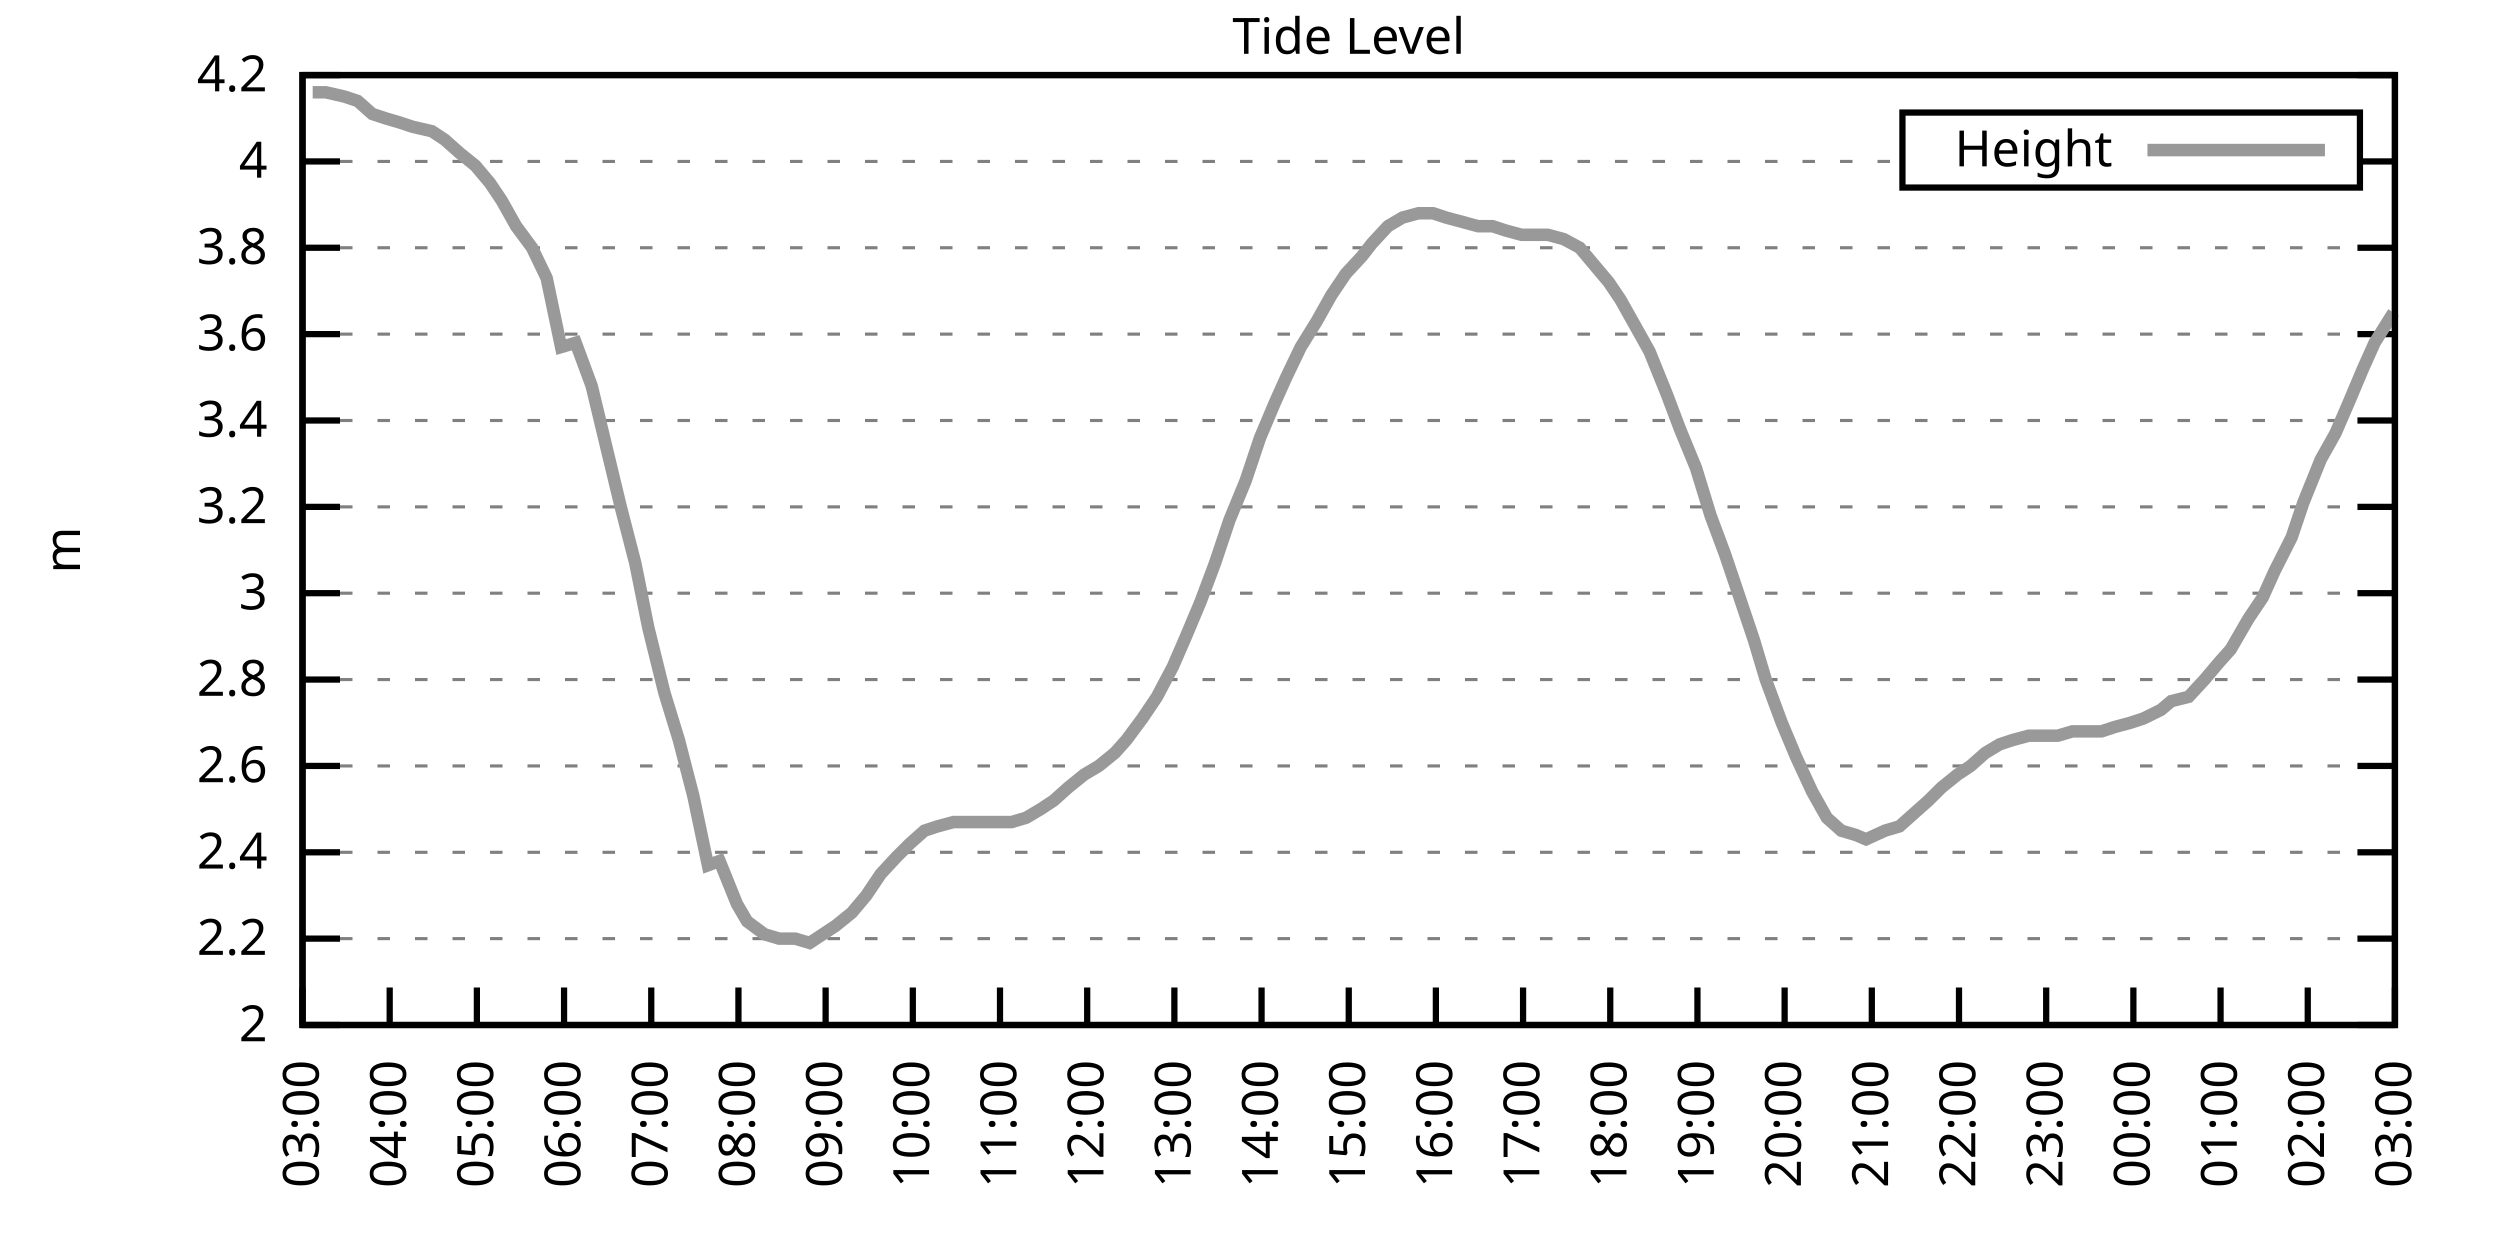
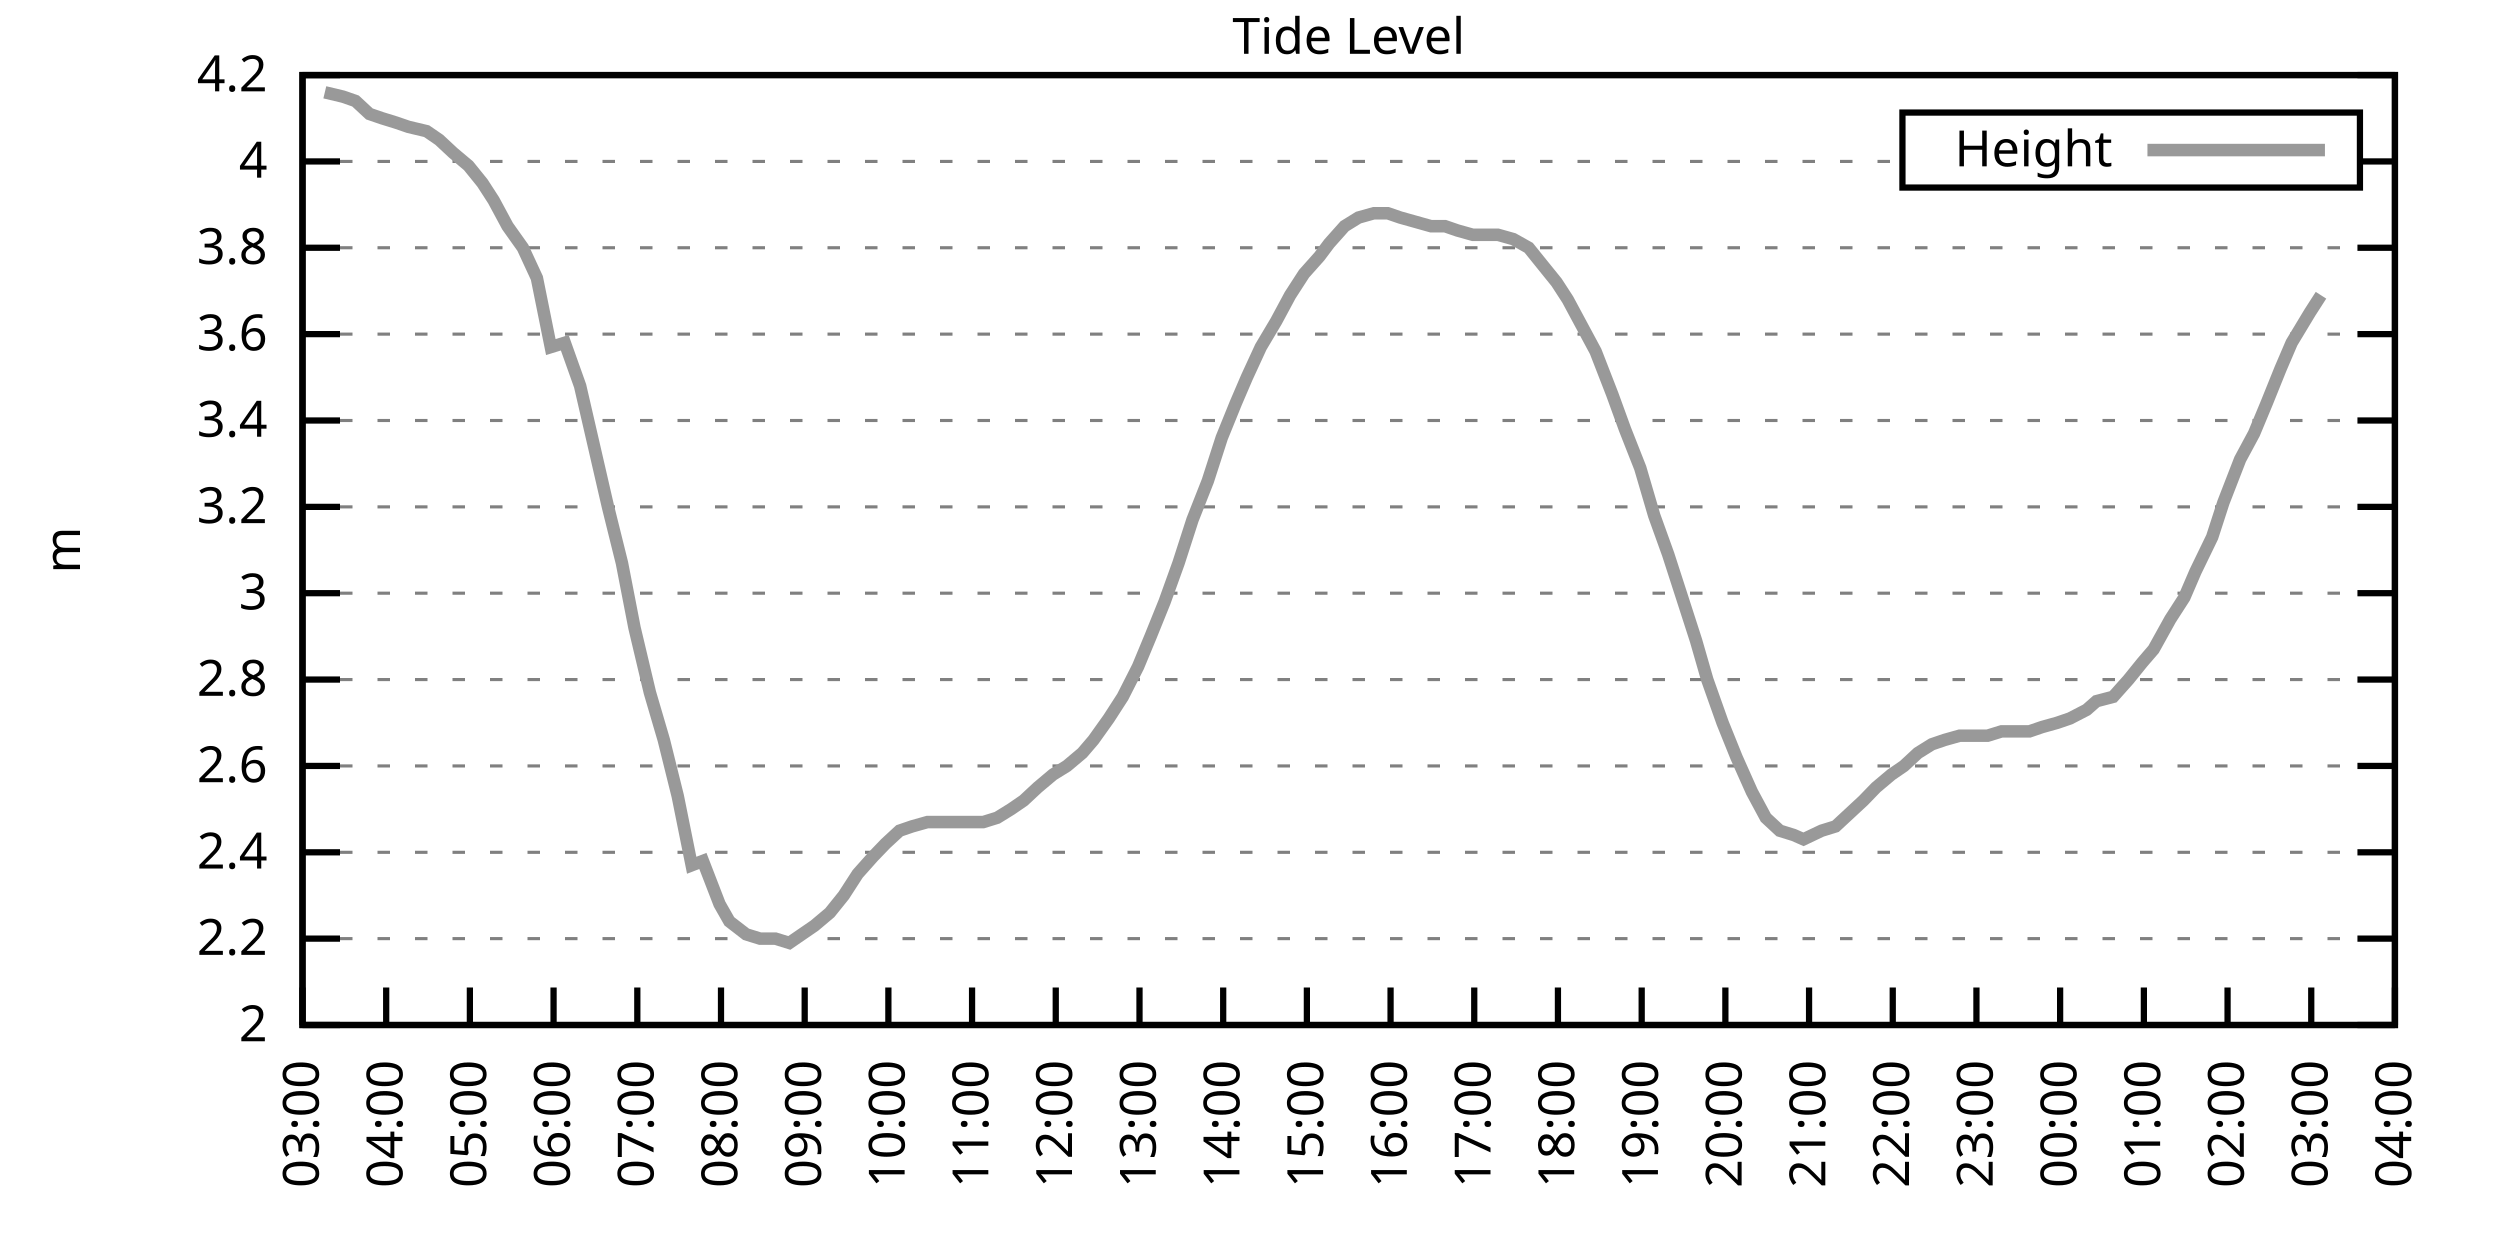
<svg xmlns="http://www.w3.org/2000/svg" xmlns:xlink="http://www.w3.org/1999/xlink" width="400" height="200" viewBox="0 0 400 200">
  <g id="gnuplot_canvas">
    <rect x="0" y="0" width="400" height="200" fill="none" />
    <defs>
      <circle id="gpDot" r="0.5" stroke-width="0.5" stroke="currentColor" />
      <path id="gpPt0" stroke-width="0.333" stroke="currentColor" d="M-1,0 h2 M0,-1 v2" />
      <path id="gpPt1" stroke-width="0.333" stroke="currentColor" d="M-1,-1 L1,1 M1,-1 L-1,1" />
      <path id="gpPt2" stroke-width="0.333" stroke="currentColor" d="M-1,0 L1,0 M0,-1 L0,1 M-1,-1 L1,1 M-1,1 L1,-1" />
      <rect id="gpPt3" stroke-width="0.333" stroke="currentColor" x="-1" y="-1" width="2" height="2" />
      <rect id="gpPt4" stroke-width="0.333" stroke="currentColor" fill="currentColor" x="-1" y="-1" width="2" height="2" />
      <circle id="gpPt5" stroke-width="0.333" stroke="currentColor" cx="0" cy="0" r="1" />
      <use xlink:href="#gpPt5" id="gpPt6" fill="currentColor" stroke="none" />
      <path id="gpPt7" stroke-width="0.333" stroke="currentColor" d="M0,-1.33 L-1.33,0.67 L1.33,0.67 z" />
      <use xlink:href="#gpPt7" id="gpPt8" fill="currentColor" stroke="none" />
      <use xlink:href="#gpPt7" id="gpPt9" stroke="currentColor" transform="rotate(180)" />
      <use xlink:href="#gpPt9" id="gpPt10" fill="currentColor" stroke="none" />
      <use xlink:href="#gpPt3" id="gpPt11" stroke="currentColor" transform="rotate(45)" />
      <use xlink:href="#gpPt11" id="gpPt12" fill="currentColor" stroke="none" />
      <path id="gpPt13" stroke-width="0.333" stroke="currentColor" d="M0,1.330 L1.265,0.411 L0.782,-1.067 L-0.782,-1.076 L-1.265,0.411 z" />
      <use xlink:href="#gpPt13" id="gpPt14" fill="currentColor" stroke="none" />
      <filter id="textbox" filterUnits="objectBoundingBox" x="0" y="0" height="1" width="1">
        <feFlood flood-color="white" flood-opacity="1" result="bgnd" />
        <feComposite in="SourceGraphic" in2="bgnd" operator="atop" />
      </filter>
      <filter id="greybox" filterUnits="objectBoundingBox" x="0" y="0" height="1" width="1">
        <feFlood flood-color="lightgrey" flood-opacity="1" result="grey" />
        <feComposite in="SourceGraphic" in2="grey" operator="atop" />
      </filter>
    </defs>
    <g fill="none" color="white" stroke="currentColor" stroke-width="1.00" stroke-linecap="butt" stroke-linejoin="miter">
</g>
    <g fill="none" color="black" stroke="currentColor" stroke-width="1.00" stroke-linecap="butt" stroke-linejoin="miter">
      <g stroke="none" shape-rendering="crispEdges">
        <polygon fill="rgb(255, 255, 255)" points="48.40,164.00 383.18,164.00 383.18,12.02 48.40,12.02 " />
      </g>
    </g>
    <g fill="none" color="black" stroke="currentColor" stroke-width="1.00" stroke-linecap="butt" stroke-linejoin="miter">
</g>
    <g fill="none" color="black" stroke="black" stroke-width="0.50" stroke-linecap="butt" stroke-linejoin="miter">
</g>
    <g fill="none" color="gray" stroke="currentColor" stroke-width="0.50" stroke-linecap="butt" stroke-linejoin="miter">
      <path stroke="gray" stroke-dasharray="2,4" class="gridline" d="M48.40,164.00 L383.19,164.00  " />
    </g>
    <g fill="none" color="gray" stroke="gray" stroke-width="1.00" stroke-linecap="butt" stroke-linejoin="miter">
</g>
    <g fill="none" color="black" stroke="currentColor" stroke-width="1.00" stroke-linecap="butt" stroke-linejoin="miter">
      <path stroke="black" d="M48.40,164.00 L54.40,164.00 M383.19,164.00 L377.19,164.00  " />
      <g transform="translate(42.80,166.60)" stroke="none" fill="black" font-family="Sans" font-size="8.00" text-anchor="end">
        <text>
          <tspan font-family="Sans"> 2</tspan>
        </text>
      </g>
    </g>
    <g fill="none" color="black" stroke="currentColor" stroke-width="1.00" stroke-linecap="butt" stroke-linejoin="miter">
</g>
    <g fill="none" color="black" stroke="black" stroke-width="0.50" stroke-linecap="butt" stroke-linejoin="miter">
</g>
    <g fill="none" color="gray" stroke="currentColor" stroke-width="0.50" stroke-linecap="butt" stroke-linejoin="miter">
      <path stroke="gray" stroke-dasharray="2,4" class="gridline" d="M48.40,150.18 L383.19,150.18  " />
    </g>
    <g fill="none" color="gray" stroke="gray" stroke-width="1.00" stroke-linecap="butt" stroke-linejoin="miter">
</g>
    <g fill="none" color="black" stroke="currentColor" stroke-width="1.00" stroke-linecap="butt" stroke-linejoin="miter">
      <path stroke="black" d="M48.40,150.18 L54.40,150.18 M383.19,150.18 L377.19,150.18  " />
      <g transform="translate(42.80,152.78)" stroke="none" fill="black" font-family="Sans" font-size="8.00" text-anchor="end">
        <text>
          <tspan font-family="Sans"> 2.2</tspan>
        </text>
      </g>
    </g>
    <g fill="none" color="black" stroke="currentColor" stroke-width="1.00" stroke-linecap="butt" stroke-linejoin="miter">
</g>
    <g fill="none" color="black" stroke="black" stroke-width="0.50" stroke-linecap="butt" stroke-linejoin="miter">
</g>
    <g fill="none" color="gray" stroke="currentColor" stroke-width="0.50" stroke-linecap="butt" stroke-linejoin="miter">
      <path stroke="gray" stroke-dasharray="2,4" class="gridline" d="M48.40,136.37 L383.19,136.37  " />
    </g>
    <g fill="none" color="gray" stroke="gray" stroke-width="1.00" stroke-linecap="butt" stroke-linejoin="miter">
</g>
    <g fill="none" color="black" stroke="currentColor" stroke-width="1.00" stroke-linecap="butt" stroke-linejoin="miter">
      <path stroke="black" d="M48.40,136.37 L54.40,136.37 M383.19,136.37 L377.19,136.37  " />
      <g transform="translate(42.80,138.97)" stroke="none" fill="black" font-family="Sans" font-size="8.00" text-anchor="end">
        <text>
          <tspan font-family="Sans"> 2.4</tspan>
        </text>
      </g>
    </g>
    <g fill="none" color="black" stroke="currentColor" stroke-width="1.00" stroke-linecap="butt" stroke-linejoin="miter">
</g>
    <g fill="none" color="black" stroke="black" stroke-width="0.50" stroke-linecap="butt" stroke-linejoin="miter">
</g>
    <g fill="none" color="gray" stroke="currentColor" stroke-width="0.50" stroke-linecap="butt" stroke-linejoin="miter">
      <path stroke="gray" stroke-dasharray="2,4" class="gridline" d="M48.40,122.55 L383.19,122.55  " />
    </g>
    <g fill="none" color="gray" stroke="gray" stroke-width="1.00" stroke-linecap="butt" stroke-linejoin="miter">
</g>
    <g fill="none" color="black" stroke="currentColor" stroke-width="1.00" stroke-linecap="butt" stroke-linejoin="miter">
      <path stroke="black" d="M48.40,122.55 L54.40,122.55 M383.19,122.55 L377.19,122.55  " />
      <g transform="translate(42.80,125.15)" stroke="none" fill="black" font-family="Sans" font-size="8.00" text-anchor="end">
        <text>
          <tspan font-family="Sans"> 2.6</tspan>
        </text>
      </g>
    </g>
    <g fill="none" color="black" stroke="currentColor" stroke-width="1.00" stroke-linecap="butt" stroke-linejoin="miter">
</g>
    <g fill="none" color="black" stroke="black" stroke-width="0.50" stroke-linecap="butt" stroke-linejoin="miter">
</g>
    <g fill="none" color="gray" stroke="currentColor" stroke-width="0.50" stroke-linecap="butt" stroke-linejoin="miter">
      <path stroke="gray" stroke-dasharray="2,4" class="gridline" d="M48.40,108.73 L383.19,108.73  " />
    </g>
    <g fill="none" color="gray" stroke="gray" stroke-width="1.00" stroke-linecap="butt" stroke-linejoin="miter">
</g>
    <g fill="none" color="black" stroke="currentColor" stroke-width="1.00" stroke-linecap="butt" stroke-linejoin="miter">
      <path stroke="black" d="M48.40,108.73 L54.40,108.73 M383.19,108.73 L377.19,108.73  " />
      <g transform="translate(42.80,111.33)" stroke="none" fill="black" font-family="Sans" font-size="8.00" text-anchor="end">
        <text>
          <tspan font-family="Sans"> 2.8</tspan>
        </text>
      </g>
    </g>
    <g fill="none" color="black" stroke="currentColor" stroke-width="1.00" stroke-linecap="butt" stroke-linejoin="miter">
</g>
    <g fill="none" color="black" stroke="black" stroke-width="0.50" stroke-linecap="butt" stroke-linejoin="miter">
</g>
    <g fill="none" color="gray" stroke="currentColor" stroke-width="0.50" stroke-linecap="butt" stroke-linejoin="miter">
      <path stroke="gray" stroke-dasharray="2,4" class="gridline" d="M48.40,94.91 L383.19,94.91  " />
    </g>
    <g fill="none" color="gray" stroke="gray" stroke-width="1.00" stroke-linecap="butt" stroke-linejoin="miter">
</g>
    <g fill="none" color="black" stroke="currentColor" stroke-width="1.00" stroke-linecap="butt" stroke-linejoin="miter">
      <path stroke="black" d="M48.40,94.91 L54.40,94.91 M383.19,94.91 L377.19,94.91  " />
      <g transform="translate(42.80,97.51)" stroke="none" fill="black" font-family="Sans" font-size="8.00" text-anchor="end">
        <text>
          <tspan font-family="Sans"> 3</tspan>
        </text>
      </g>
    </g>
    <g fill="none" color="black" stroke="currentColor" stroke-width="1.00" stroke-linecap="butt" stroke-linejoin="miter">
</g>
    <g fill="none" color="black" stroke="black" stroke-width="0.50" stroke-linecap="butt" stroke-linejoin="miter">
</g>
    <g fill="none" color="gray" stroke="currentColor" stroke-width="0.50" stroke-linecap="butt" stroke-linejoin="miter">
      <path stroke="gray" stroke-dasharray="2,4" class="gridline" d="M48.40,81.10 L383.19,81.10  " />
    </g>
    <g fill="none" color="gray" stroke="gray" stroke-width="1.00" stroke-linecap="butt" stroke-linejoin="miter">
</g>
    <g fill="none" color="black" stroke="currentColor" stroke-width="1.00" stroke-linecap="butt" stroke-linejoin="miter">
      <path stroke="black" d="M48.40,81.10 L54.40,81.10 M383.19,81.10 L377.19,81.10  " />
      <g transform="translate(42.80,83.70)" stroke="none" fill="black" font-family="Sans" font-size="8.00" text-anchor="end">
        <text>
          <tspan font-family="Sans"> 3.2</tspan>
        </text>
      </g>
    </g>
    <g fill="none" color="black" stroke="currentColor" stroke-width="1.00" stroke-linecap="butt" stroke-linejoin="miter">
</g>
    <g fill="none" color="black" stroke="black" stroke-width="0.50" stroke-linecap="butt" stroke-linejoin="miter">
</g>
    <g fill="none" color="gray" stroke="currentColor" stroke-width="0.50" stroke-linecap="butt" stroke-linejoin="miter">
      <path stroke="gray" stroke-dasharray="2,4" class="gridline" d="M48.40,67.28 L383.19,67.28  " />
    </g>
    <g fill="none" color="gray" stroke="gray" stroke-width="1.00" stroke-linecap="butt" stroke-linejoin="miter">
</g>
    <g fill="none" color="black" stroke="currentColor" stroke-width="1.00" stroke-linecap="butt" stroke-linejoin="miter">
      <path stroke="black" d="M48.40,67.28 L54.40,67.28 M383.19,67.28 L377.19,67.28  " />
      <g transform="translate(42.80,69.88)" stroke="none" fill="black" font-family="Sans" font-size="8.00" text-anchor="end">
        <text>
          <tspan font-family="Sans"> 3.4</tspan>
        </text>
      </g>
    </g>
    <g fill="none" color="black" stroke="currentColor" stroke-width="1.00" stroke-linecap="butt" stroke-linejoin="miter">
</g>
    <g fill="none" color="black" stroke="black" stroke-width="0.50" stroke-linecap="butt" stroke-linejoin="miter">
</g>
    <g fill="none" color="gray" stroke="currentColor" stroke-width="0.50" stroke-linecap="butt" stroke-linejoin="miter">
      <path stroke="gray" stroke-dasharray="2,4" class="gridline" d="M48.40,53.46 L383.19,53.46  " />
    </g>
    <g fill="none" color="gray" stroke="gray" stroke-width="1.00" stroke-linecap="butt" stroke-linejoin="miter">
</g>
    <g fill="none" color="black" stroke="currentColor" stroke-width="1.00" stroke-linecap="butt" stroke-linejoin="miter">
      <path stroke="black" d="M48.40,53.46 L54.40,53.46 M383.19,53.46 L377.19,53.46  " />
      <g transform="translate(42.80,56.06)" stroke="none" fill="black" font-family="Sans" font-size="8.00" text-anchor="end">
        <text>
          <tspan font-family="Sans"> 3.6</tspan>
        </text>
      </g>
    </g>
    <g fill="none" color="black" stroke="currentColor" stroke-width="1.00" stroke-linecap="butt" stroke-linejoin="miter">
</g>
    <g fill="none" color="black" stroke="black" stroke-width="0.50" stroke-linecap="butt" stroke-linejoin="miter">
</g>
    <g fill="none" color="gray" stroke="currentColor" stroke-width="0.50" stroke-linecap="butt" stroke-linejoin="miter">
      <path stroke="gray" stroke-dasharray="2,4" class="gridline" d="M48.40,39.64 L383.19,39.64  " />
    </g>
    <g fill="none" color="gray" stroke="gray" stroke-width="1.00" stroke-linecap="butt" stroke-linejoin="miter">
</g>
    <g fill="none" color="black" stroke="currentColor" stroke-width="1.00" stroke-linecap="butt" stroke-linejoin="miter">
      <path stroke="black" d="M48.40,39.64 L54.40,39.64 M383.19,39.64 L377.19,39.64  " />
      <g transform="translate(42.80,42.24)" stroke="none" fill="black" font-family="Sans" font-size="8.00" text-anchor="end">
        <text>
          <tspan font-family="Sans"> 3.8</tspan>
        </text>
      </g>
    </g>
    <g fill="none" color="black" stroke="currentColor" stroke-width="1.00" stroke-linecap="butt" stroke-linejoin="miter">
</g>
    <g fill="none" color="black" stroke="black" stroke-width="0.50" stroke-linecap="butt" stroke-linejoin="miter">
</g>
    <g fill="none" color="gray" stroke="currentColor" stroke-width="0.50" stroke-linecap="butt" stroke-linejoin="miter">
      <path stroke="gray" stroke-dasharray="2,4" class="gridline" d="M48.40,25.83 L304.39,25.83 M377.59,25.83 L383.19,25.83  " />
    </g>
    <g fill="none" color="gray" stroke="gray" stroke-width="1.00" stroke-linecap="butt" stroke-linejoin="miter">
</g>
    <g fill="none" color="black" stroke="currentColor" stroke-width="1.00" stroke-linecap="butt" stroke-linejoin="miter">
      <path stroke="black" d="M48.40,25.83 L54.40,25.83 M383.19,25.83 L377.19,25.83  " />
      <g transform="translate(42.80,28.43)" stroke="none" fill="black" font-family="Sans" font-size="8.00" text-anchor="end">
        <text>
          <tspan font-family="Sans"> 4</tspan>
        </text>
      </g>
    </g>
    <g fill="none" color="black" stroke="currentColor" stroke-width="1.00" stroke-linecap="butt" stroke-linejoin="miter">
</g>
    <g fill="none" color="black" stroke="black" stroke-width="0.50" stroke-linecap="butt" stroke-linejoin="miter">
</g>
    <g fill="none" color="gray" stroke="currentColor" stroke-width="0.50" stroke-linecap="butt" stroke-linejoin="miter">
      <path stroke="gray" stroke-dasharray="2,4" class="gridline" d="M48.40,12.01 L383.19,12.01  " />
    </g>
    <g fill="none" color="gray" stroke="gray" stroke-width="1.00" stroke-linecap="butt" stroke-linejoin="miter">
</g>
    <g fill="none" color="black" stroke="currentColor" stroke-width="1.00" stroke-linecap="butt" stroke-linejoin="miter">
      <path stroke="black" d="M48.40,12.01 L54.40,12.01 M383.19,12.01 L377.19,12.01  " />
      <g transform="translate(42.80,14.61)" stroke="none" fill="black" font-family="Sans" font-size="8.00" text-anchor="end">
        <text>
          <tspan font-family="Sans"> 4.2</tspan>
        </text>
      </g>
    </g>
    <g fill="none" color="black" stroke="currentColor" stroke-width="1.00" stroke-linecap="butt" stroke-linejoin="miter">
      <path stroke="black" d="M48.40,164.00 L48.40,158.00  " />
      <g transform="translate(51.00,169.60) rotate(270.00)" stroke="none" fill="black" font-family="Sans" font-size="8.00" text-anchor="end">
        <text>
          <tspan font-family="Sans">03:00</tspan>
        </text>
      </g>
    </g>
    <g fill="none" color="black" stroke="currentColor" stroke-width="1.00" stroke-linecap="butt" stroke-linejoin="miter">
-       <path stroke="black" d="M62.35,164.00 L62.35,158.00  " />
-       <g transform="translate(64.95,169.60) rotate(270.00)" stroke="none" fill="black" font-family="Sans" font-size="8.00" text-anchor="end">
+       <path stroke="black" d="M61.79,164.00 L61.79,158.00  " />
+       <g transform="translate(64.39,169.60) rotate(270.00)" stroke="none" fill="black" font-family="Sans" font-size="8.00" text-anchor="end">
        <text>
          <tspan font-family="Sans">04:00</tspan>
        </text>
      </g>
    </g>
    <g fill="none" color="black" stroke="currentColor" stroke-width="1.00" stroke-linecap="butt" stroke-linejoin="miter">
-       <path stroke="black" d="M76.30,164.00 L76.30,158.00  " />
-       <g transform="translate(78.90,169.60) rotate(270.00)" stroke="none" fill="black" font-family="Sans" font-size="8.00" text-anchor="end">
+       <path stroke="black" d="M75.18,164.00 L75.18,158.00  " />
+       <g transform="translate(77.78,169.60) rotate(270.00)" stroke="none" fill="black" font-family="Sans" font-size="8.00" text-anchor="end">
        <text>
          <tspan font-family="Sans">05:00</tspan>
        </text>
      </g>
    </g>
    <g fill="none" color="black" stroke="currentColor" stroke-width="1.00" stroke-linecap="butt" stroke-linejoin="miter">
-       <path stroke="black" d="M90.25,164.00 L90.25,158.00  " />
-       <g transform="translate(92.85,169.60) rotate(270.00)" stroke="none" fill="black" font-family="Sans" font-size="8.00" text-anchor="end">
+       <path stroke="black" d="M88.57,164.00 L88.57,158.00  " />
+       <g transform="translate(91.17,169.60) rotate(270.00)" stroke="none" fill="black" font-family="Sans" font-size="8.00" text-anchor="end">
        <text>
          <tspan font-family="Sans">06:00</tspan>
        </text>
      </g>
    </g>
    <g fill="none" color="black" stroke="currentColor" stroke-width="1.00" stroke-linecap="butt" stroke-linejoin="miter">
-       <path stroke="black" d="M104.20,164.00 L104.20,158.00  " />
-       <g transform="translate(106.80,169.60) rotate(270.00)" stroke="none" fill="black" font-family="Sans" font-size="8.00" text-anchor="end">
+       <path stroke="black" d="M101.97,164.00 L101.97,158.00  " />
+       <g transform="translate(104.57,169.60) rotate(270.00)" stroke="none" fill="black" font-family="Sans" font-size="8.00" text-anchor="end">
        <text>
          <tspan font-family="Sans">07:00</tspan>
        </text>
      </g>
    </g>
    <g fill="none" color="black" stroke="currentColor" stroke-width="1.00" stroke-linecap="butt" stroke-linejoin="miter">
-       <path stroke="black" d="M118.15,164.00 L118.15,158.00  " />
-       <g transform="translate(120.75,169.60) rotate(270.00)" stroke="none" fill="black" font-family="Sans" font-size="8.00" text-anchor="end">
+       <path stroke="black" d="M115.36,164.00 L115.36,158.00  " />
+       <g transform="translate(117.96,169.60) rotate(270.00)" stroke="none" fill="black" font-family="Sans" font-size="8.00" text-anchor="end">
        <text>
          <tspan font-family="Sans">08:00</tspan>
        </text>
      </g>
    </g>
    <g fill="none" color="black" stroke="currentColor" stroke-width="1.00" stroke-linecap="butt" stroke-linejoin="miter">
-       <path stroke="black" d="M132.10,164.00 L132.10,158.00  " />
-       <g transform="translate(134.70,169.60) rotate(270.00)" stroke="none" fill="black" font-family="Sans" font-size="8.00" text-anchor="end">
+       <path stroke="black" d="M128.75,164.00 L128.75,158.00  " />
+       <g transform="translate(131.35,169.60) rotate(270.00)" stroke="none" fill="black" font-family="Sans" font-size="8.00" text-anchor="end">
        <text>
          <tspan font-family="Sans">09:00</tspan>
        </text>
      </g>
    </g>
    <g fill="none" color="black" stroke="currentColor" stroke-width="1.00" stroke-linecap="butt" stroke-linejoin="miter">
-       <path stroke="black" d="M146.05,164.00 L146.05,158.00  " />
-       <g transform="translate(148.65,169.60) rotate(270.00)" stroke="none" fill="black" font-family="Sans" font-size="8.00" text-anchor="end">
+       <path stroke="black" d="M142.14,164.00 L142.14,158.00  " />
+       <g transform="translate(144.74,169.60) rotate(270.00)" stroke="none" fill="black" font-family="Sans" font-size="8.00" text-anchor="end">
        <text>
          <tspan font-family="Sans">10:00</tspan>
        </text>
      </g>
    </g>
    <g fill="none" color="black" stroke="currentColor" stroke-width="1.00" stroke-linecap="butt" stroke-linejoin="miter">
-       <path stroke="black" d="M160.00,164.00 L160.00,158.00  " />
-       <g transform="translate(162.60,169.60) rotate(270.00)" stroke="none" fill="black" font-family="Sans" font-size="8.00" text-anchor="end">
+       <path stroke="black" d="M155.53,164.00 L155.53,158.00  " />
+       <g transform="translate(158.13,169.60) rotate(270.00)" stroke="none" fill="black" font-family="Sans" font-size="8.00" text-anchor="end">
        <text>
          <tspan font-family="Sans">11:00</tspan>
        </text>
      </g>
    </g>
    <g fill="none" color="black" stroke="currentColor" stroke-width="1.00" stroke-linecap="butt" stroke-linejoin="miter">
-       <path stroke="black" d="M173.95,164.00 L173.95,158.00  " />
-       <g transform="translate(176.55,169.60) rotate(270.00)" stroke="none" fill="black" font-family="Sans" font-size="8.00" text-anchor="end">
+       <path stroke="black" d="M168.92,164.00 L168.92,158.00  " />
+       <g transform="translate(171.52,169.60) rotate(270.00)" stroke="none" fill="black" font-family="Sans" font-size="8.00" text-anchor="end">
        <text>
          <tspan font-family="Sans">12:00</tspan>
        </text>
      </g>
    </g>
    <g fill="none" color="black" stroke="currentColor" stroke-width="1.00" stroke-linecap="butt" stroke-linejoin="miter">
-       <path stroke="black" d="M187.90,164.00 L187.90,158.00  " />
-       <g transform="translate(190.50,169.60) rotate(270.00)" stroke="none" fill="black" font-family="Sans" font-size="8.00" text-anchor="end">
+       <path stroke="black" d="M182.32,164.00 L182.32,158.00  " />
+       <g transform="translate(184.92,169.60) rotate(270.00)" stroke="none" fill="black" font-family="Sans" font-size="8.00" text-anchor="end">
        <text>
          <tspan font-family="Sans">13:00</tspan>
        </text>
      </g>
    </g>
    <g fill="none" color="black" stroke="currentColor" stroke-width="1.00" stroke-linecap="butt" stroke-linejoin="miter">
-       <path stroke="black" d="M201.85,164.00 L201.85,158.00  " />
-       <g transform="translate(204.45,169.60) rotate(270.00)" stroke="none" fill="black" font-family="Sans" font-size="8.00" text-anchor="end">
+       <path stroke="black" d="M195.71,164.00 L195.71,158.00  " />
+       <g transform="translate(198.31,169.60) rotate(270.00)" stroke="none" fill="black" font-family="Sans" font-size="8.00" text-anchor="end">
        <text>
          <tspan font-family="Sans">14:00</tspan>
        </text>
      </g>
    </g>
    <g fill="none" color="black" stroke="currentColor" stroke-width="1.00" stroke-linecap="butt" stroke-linejoin="miter">
-       <path stroke="black" d="M215.80,164.00 L215.80,158.00  " />
-       <g transform="translate(218.40,169.60) rotate(270.00)" stroke="none" fill="black" font-family="Sans" font-size="8.00" text-anchor="end">
+       <path stroke="black" d="M209.10,164.00 L209.10,158.00  " />
+       <g transform="translate(211.70,169.60) rotate(270.00)" stroke="none" fill="black" font-family="Sans" font-size="8.00" text-anchor="end">
        <text>
          <tspan font-family="Sans">15:00</tspan>
        </text>
      </g>
    </g>
    <g fill="none" color="black" stroke="currentColor" stroke-width="1.00" stroke-linecap="butt" stroke-linejoin="miter">
-       <path stroke="black" d="M229.74,164.00 L229.74,158.00  " />
-       <g transform="translate(232.34,169.60) rotate(270.00)" stroke="none" fill="black" font-family="Sans" font-size="8.00" text-anchor="end">
+       <path stroke="black" d="M222.49,164.00 L222.49,158.00  " />
+       <g transform="translate(225.09,169.60) rotate(270.00)" stroke="none" fill="black" font-family="Sans" font-size="8.00" text-anchor="end">
        <text>
          <tspan font-family="Sans">16:00</tspan>
        </text>
      </g>
    </g>
    <g fill="none" color="black" stroke="currentColor" stroke-width="1.00" stroke-linecap="butt" stroke-linejoin="miter">
-       <path stroke="black" d="M243.69,164.00 L243.69,158.00  " />
-       <g transform="translate(246.29,169.60) rotate(270.00)" stroke="none" fill="black" font-family="Sans" font-size="8.00" text-anchor="end">
+       <path stroke="black" d="M235.88,164.00 L235.88,158.00  " />
+       <g transform="translate(238.48,169.60) rotate(270.00)" stroke="none" fill="black" font-family="Sans" font-size="8.00" text-anchor="end">
        <text>
          <tspan font-family="Sans">17:00</tspan>
        </text>
      </g>
    </g>
    <g fill="none" color="black" stroke="currentColor" stroke-width="1.00" stroke-linecap="butt" stroke-linejoin="miter">
-       <path stroke="black" d="M257.64,164.00 L257.64,158.00  " />
-       <g transform="translate(260.24,169.60) rotate(270.00)" stroke="none" fill="black" font-family="Sans" font-size="8.00" text-anchor="end">
+       <path stroke="black" d="M249.27,164.00 L249.27,158.00  " />
+       <g transform="translate(251.87,169.60) rotate(270.00)" stroke="none" fill="black" font-family="Sans" font-size="8.00" text-anchor="end">
        <text>
          <tspan font-family="Sans">18:00</tspan>
        </text>
      </g>
    </g>
    <g fill="none" color="black" stroke="currentColor" stroke-width="1.00" stroke-linecap="butt" stroke-linejoin="miter">
-       <path stroke="black" d="M271.59,164.00 L271.59,158.00  " />
-       <g transform="translate(274.19,169.60) rotate(270.00)" stroke="none" fill="black" font-family="Sans" font-size="8.00" text-anchor="end">
+       <path stroke="black" d="M262.67,164.00 L262.67,158.00  " />
+       <g transform="translate(265.27,169.60) rotate(270.00)" stroke="none" fill="black" font-family="Sans" font-size="8.00" text-anchor="end">
        <text>
          <tspan font-family="Sans">19:00</tspan>
        </text>
      </g>
    </g>
    <g fill="none" color="black" stroke="currentColor" stroke-width="1.00" stroke-linecap="butt" stroke-linejoin="miter">
-       <path stroke="black" d="M285.54,164.00 L285.54,158.00  " />
-       <g transform="translate(288.14,169.60) rotate(270.00)" stroke="none" fill="black" font-family="Sans" font-size="8.00" text-anchor="end">
+       <path stroke="black" d="M276.06,164.00 L276.06,158.00  " />
+       <g transform="translate(278.66,169.60) rotate(270.00)" stroke="none" fill="black" font-family="Sans" font-size="8.00" text-anchor="end">
        <text>
          <tspan font-family="Sans">20:00</tspan>
        </text>
      </g>
    </g>
    <g fill="none" color="black" stroke="currentColor" stroke-width="1.00" stroke-linecap="butt" stroke-linejoin="miter">
-       <path stroke="black" d="M299.49,164.00 L299.49,158.00  " />
-       <g transform="translate(302.09,169.60) rotate(270.00)" stroke="none" fill="black" font-family="Sans" font-size="8.00" text-anchor="end">
+       <path stroke="black" d="M289.45,164.00 L289.45,158.00  " />
+       <g transform="translate(292.05,169.60) rotate(270.00)" stroke="none" fill="black" font-family="Sans" font-size="8.00" text-anchor="end">
        <text>
          <tspan font-family="Sans">21:00</tspan>
        </text>
      </g>
    </g>
    <g fill="none" color="black" stroke="currentColor" stroke-width="1.00" stroke-linecap="butt" stroke-linejoin="miter">
-       <path stroke="black" d="M313.44,164.00 L313.44,158.00  " />
-       <g transform="translate(316.04,169.60) rotate(270.00)" stroke="none" fill="black" font-family="Sans" font-size="8.00" text-anchor="end">
+       <path stroke="black" d="M302.84,164.00 L302.84,158.00  " />
+       <g transform="translate(305.44,169.60) rotate(270.00)" stroke="none" fill="black" font-family="Sans" font-size="8.00" text-anchor="end">
        <text>
          <tspan font-family="Sans">22:00</tspan>
        </text>
      </g>
    </g>
    <g fill="none" color="black" stroke="currentColor" stroke-width="1.00" stroke-linecap="butt" stroke-linejoin="miter">
-       <path stroke="black" d="M327.39,164.00 L327.39,158.00  " />
-       <g transform="translate(329.99,169.60) rotate(270.00)" stroke="none" fill="black" font-family="Sans" font-size="8.00" text-anchor="end">
+       <path stroke="black" d="M316.23,164.00 L316.23,158.00  " />
+       <g transform="translate(318.83,169.60) rotate(270.00)" stroke="none" fill="black" font-family="Sans" font-size="8.00" text-anchor="end">
        <text>
          <tspan font-family="Sans">23:00</tspan>
        </text>
      </g>
    </g>
    <g fill="none" color="black" stroke="currentColor" stroke-width="1.00" stroke-linecap="butt" stroke-linejoin="miter">
-       <path stroke="black" d="M341.34,164.00 L341.34,158.00  " />
-       <g transform="translate(343.94,169.60) rotate(270.00)" stroke="none" fill="black" font-family="Sans" font-size="8.00" text-anchor="end">
+       <path stroke="black" d="M329.62,164.00 L329.62,158.00  " />
+       <g transform="translate(332.22,169.60) rotate(270.00)" stroke="none" fill="black" font-family="Sans" font-size="8.00" text-anchor="end">
        <text>
          <tspan font-family="Sans">00:00</tspan>
        </text>
      </g>
    </g>
    <g fill="none" color="black" stroke="currentColor" stroke-width="1.00" stroke-linecap="butt" stroke-linejoin="miter">
-       <path stroke="black" d="M355.29,164.00 L355.29,158.00  " />
-       <g transform="translate(357.89,169.60) rotate(270.00)" stroke="none" fill="black" font-family="Sans" font-size="8.00" text-anchor="end">
+       <path stroke="black" d="M343.02,164.00 L343.02,158.00  " />
+       <g transform="translate(345.62,169.60) rotate(270.00)" stroke="none" fill="black" font-family="Sans" font-size="8.00" text-anchor="end">
        <text>
          <tspan font-family="Sans">01:00</tspan>
        </text>
      </g>
    </g>
    <g fill="none" color="black" stroke="currentColor" stroke-width="1.00" stroke-linecap="butt" stroke-linejoin="miter">
-       <path stroke="black" d="M369.24,164.00 L369.24,158.00  " />
-       <g transform="translate(371.84,169.60) rotate(270.00)" stroke="none" fill="black" font-family="Sans" font-size="8.00" text-anchor="end">
+       <path stroke="black" d="M356.41,164.00 L356.41,158.00  " />
+       <g transform="translate(359.01,169.60) rotate(270.00)" stroke="none" fill="black" font-family="Sans" font-size="8.00" text-anchor="end">
        <text>
          <tspan font-family="Sans">02:00</tspan>
+         </text>
+       </g>
+     </g>
+     <g fill="none" color="black" stroke="currentColor" stroke-width="1.00" stroke-linecap="butt" stroke-linejoin="miter">
+       <path stroke="black" d="M369.80,164.00 L369.80,158.00  " />
+       <g transform="translate(372.40,169.60) rotate(270.00)" stroke="none" fill="black" font-family="Sans" font-size="8.00" text-anchor="end">
+         <text>
+           <tspan font-family="Sans">03:00</tspan>
        </text>
      </g>
    </g>
    <g fill="none" color="black" stroke="currentColor" stroke-width="1.00" stroke-linecap="butt" stroke-linejoin="miter">
      <path stroke="black" d="M383.19,164.00 L383.19,158.00  " />
      <g transform="translate(385.79,169.60) rotate(270.00)" stroke="none" fill="black" font-family="Sans" font-size="8.00" text-anchor="end">
        <text>
-           <tspan font-family="Sans">03:00</tspan>
+           <tspan font-family="Sans">04:00</tspan>
        </text>
      </g>
    </g>
    <g fill="none" color="black" stroke="currentColor" stroke-width="1.00" stroke-linecap="butt" stroke-linejoin="miter">
</g>
    <g fill="none" color="black" stroke="currentColor" stroke-width="1.00" stroke-linecap="butt" stroke-linejoin="miter">
      <path stroke="black" d="M48.40,12.01 L48.40,164.00 L383.19,164.00 L383.19,12.01 L48.40,12.01 Z  " />
    </g>
    <g fill="none" color="black" stroke="currentColor" stroke-width="1.00" stroke-linecap="butt" stroke-linejoin="miter">
</g>
    <g fill="none" color="black" stroke="currentColor" stroke-width="1.00" stroke-linecap="butt" stroke-linejoin="miter">
      <path stroke="black" d="M304.39,30.01 L304.39,18.01 L377.59,18.01 L377.59,30.01 L304.39,30.01 Z  " />
    </g>
    <g id="Tide_level_plot_1">
      <g fill="none" color="white" stroke="black" stroke-width="2.00" stroke-linecap="butt" stroke-linejoin="miter">
</g>
      <g fill="none" color="black" stroke="currentColor" stroke-width="2.00" stroke-linecap="butt" stroke-linejoin="miter">
        <g transform="translate(337.99,26.61)" stroke="none" fill="black" font-family="Sans" font-size="8.00" text-anchor="end">
          <text>
            <tspan font-family="Sans">Height</tspan>
          </text>
        </g>
      </g>
      <g fill="none" color="black" stroke="currentColor" stroke-width="2.00" stroke-linecap="butt" stroke-linejoin="miter">
-         <path stroke="rgb(153, 153, 153)" d="M343.59,24.01 L371.99,24.01 M50.03,14.77 L52.12,14.77 L55.14,15.46 L57.23,16.16 L59.56,18.23 L61.65,18.92   L63.98,19.61 L66.07,20.30 L69.09,20.99 L71.18,22.37 L73.51,24.45 L76.07,26.52 L78.39,29.28 L80.25,32.05   L82.58,36.19 L85.13,39.64 L87.46,44.48 L89.78,55.53 L92.11,54.84 L94.67,61.75 L96.99,71.42 L99.32,81.10   L101.64,90.08 L103.73,100.44 L106.29,110.80 L108.62,118.40 L110.94,127.38 L113.27,138.44 L115.13,137.75 L117.92,144.66   L119.54,147.42 L122.33,149.49 L124.66,150.18 L127.22,150.18 L129.54,150.87 L131.63,149.49 L133.72,148.11 L136.28,146.04   L138.61,143.27 L140.93,139.82 L143.49,137.06 L145.58,134.98 L147.91,132.91 L150.00,132.22 L152.56,131.53 L154.65,131.53   L156.74,131.53 L159.30,131.53 L161.86,131.53 L164.18,130.84 L166.51,129.46 L168.60,128.08 L170.92,126.00 L173.48,123.93   L175.81,122.55 L178.36,120.48 L180.22,118.40 L182.78,114.95 L185.11,111.49 L187.66,106.66 L189.76,101.82 L192.08,96.30   L194.41,90.08 L196.73,83.17 L199.29,76.95 L201.61,70.04 L203.94,64.52 L205.80,60.37 L208.12,55.53 L210.68,51.39   L213.01,47.24 L215.33,43.79 L217.89,41.03 L219.51,38.95 L222.07,36.19 L224.40,34.81 L226.95,34.12 L229.28,34.12   L231.37,34.81 L233.93,35.50 L236.49,36.19 L238.81,36.19 L240.90,36.88 L243.46,37.57 L245.79,37.57 L247.65,37.57   L250.20,38.26 L252.76,39.64 L255.09,42.41 L257.41,45.17 L259.27,47.93 L261.60,52.08 L263.92,56.23 L266.71,63.13   L268.80,68.66 L271.36,74.88 L273.69,82.48 L276.01,88.70 L278.34,95.60 L280.66,102.51 L282.52,108.73 L285.08,115.64   L287.40,121.17 L289.96,126.69 L292.29,130.84 L294.61,132.91 L296.94,133.60 L298.56,134.29 L301.58,132.91 L303.91,132.22   L306.23,130.15 L308.56,128.08 L310.65,126.00 L313.21,123.93 L315.30,122.55 L317.63,120.48 L319.95,119.09 L322.04,118.40   L324.60,117.71 L326.93,117.71 L329.25,117.71 L331.58,117.02 L333.90,117.02 L336.23,117.02 L338.32,116.33 L340.88,115.64   L342.97,114.95 L345.76,113.57 L347.39,112.19 L350.18,111.49 L352.73,108.73 L355.06,105.97 L356.92,103.89 L359.71,99.06   L362.03,95.60 L363.89,91.46 L366.68,85.93 L368.54,80.41 L371.33,73.50 L373.66,69.35 L375.75,64.52 L378.08,58.99   L379.94,54.84 L382.96,50.01  " />
+         <path stroke="rgb(153, 153, 153)" d="M343.59,24.01 L371.99,24.01 M51.97,14.77 L54.87,15.46 L56.88,16.16 L59.11,18.23 L61.12,18.92 L63.35,19.61   L65.36,20.30 L68.26,20.99 L70.27,22.37 L72.50,24.45 L74.96,26.52 L77.19,29.28 L78.98,32.05 L81.21,36.19   L83.66,39.64 L85.90,44.48 L88.13,55.53 L90.36,54.84 L92.82,61.75 L95.05,71.42 L97.28,81.10 L99.51,90.08   L101.52,100.44 L103.98,110.80 L106.21,118.40 L108.44,127.38 L110.67,138.44 L112.46,137.75 L115.13,144.66 L116.70,147.42   L119.38,149.49 L121.61,150.18 L124.06,150.18 L126.29,150.87 L128.30,149.49 L130.31,148.11 L132.77,146.04 L135.00,143.27   L137.23,139.82 L139.69,137.06 L141.69,134.98 L143.93,132.91 L145.94,132.22 L148.39,131.53 L150.40,131.53 L152.41,131.53   L154.86,131.53 L157.32,131.53 L159.55,130.84 L161.78,129.46 L163.79,128.08 L166.02,126.00 L168.48,123.93 L170.71,122.55   L173.17,120.48 L174.95,118.40 L177.41,114.95 L179.64,111.49 L182.09,106.66 L184.10,101.82 L186.33,96.30 L188.57,90.08   L190.80,83.17 L193.25,76.95 L195.48,70.04 L197.72,64.52 L199.50,60.37 L201.73,55.53 L204.19,51.39 L206.42,47.24   L208.65,43.79 L211.11,41.03 L212.67,38.95 L215.13,36.19 L217.36,34.81 L219.81,34.12 L222.04,34.12 L224.05,34.81   L226.51,35.50 L228.96,36.19 L231.20,36.19 L233.20,36.88 L235.66,37.57 L237.89,37.57 L239.68,37.57 L242.13,38.26   L244.59,39.64 L246.82,42.41 L249.05,45.17 L250.84,47.93 L253.07,52.08 L255.30,56.23 L257.98,63.13 L259.99,68.66   L262.44,74.88 L264.67,82.48 L266.91,88.70 L269.14,95.60 L271.37,102.51 L273.16,108.73 L275.61,115.64 L277.84,121.17   L280.30,126.69 L282.53,130.84 L284.76,132.91 L286.99,133.60 L288.56,134.29 L291.46,132.91 L293.69,132.22 L295.92,130.15   L298.15,128.08 L300.16,126.00 L302.62,123.93 L304.63,122.55 L306.86,120.48 L309.09,119.09 L311.10,118.40 L313.55,117.71   L315.79,117.71 L318.02,117.71 L320.25,117.02 L322.48,117.02 L324.71,117.02 L326.72,116.33 L329.18,115.64 L331.19,114.95   L333.86,113.57 L335.43,112.19 L338.10,111.49 L340.56,108.73 L342.79,105.97 L344.58,103.89 L347.26,99.06 L349.49,95.60   L351.27,91.46 L353.95,85.93 L355.74,80.41 L358.42,73.50 L360.65,69.35 L362.66,64.52 L364.89,58.99 L366.67,54.84   L369.58,50.01 L371.36,47.24  " />
      </g>
    </g>
    <g fill="none" color="black" stroke="currentColor" stroke-width="2.00" stroke-linecap="butt" stroke-linejoin="miter">
</g>
    <g fill="none" color="black" stroke="black" stroke-width="1.00" stroke-linecap="butt" stroke-linejoin="miter">
</g>
    <g fill="none" color="black" stroke="currentColor" stroke-width="1.00" stroke-linecap="butt" stroke-linejoin="miter">
      <path stroke="black" d="M48.40,12.01 L48.40,164.00 L383.19,164.00 L383.19,12.01 L48.40,12.01 Z  " />
      <g transform="translate(12.80,88.01) rotate(270.00)" stroke="none" fill="black" font-family="Sans" font-size="8.00" text-anchor="middle">
        <text>
          <tspan font-family="Sans">m</tspan>
        </text>
      </g>
    </g>
    <g fill="none" color="black" stroke="currentColor" stroke-width="1.00" stroke-linecap="butt" stroke-linejoin="miter">
</g>
    <g fill="none" color="black" stroke="currentColor" stroke-width="1.00" stroke-linecap="butt" stroke-linejoin="miter">
      <g transform="translate(215.79,8.61)" stroke="none" fill="black" font-family="Sans" font-size="8.00" text-anchor="middle">
        <text>
          <tspan font-family="Sans">Tide Level</tspan>
        </text>
      </g>
    </g>
    <g fill="none" color="black" stroke="currentColor" stroke-width="1.00" stroke-linecap="butt" stroke-linejoin="miter">
</g>
  </g>
</svg>
